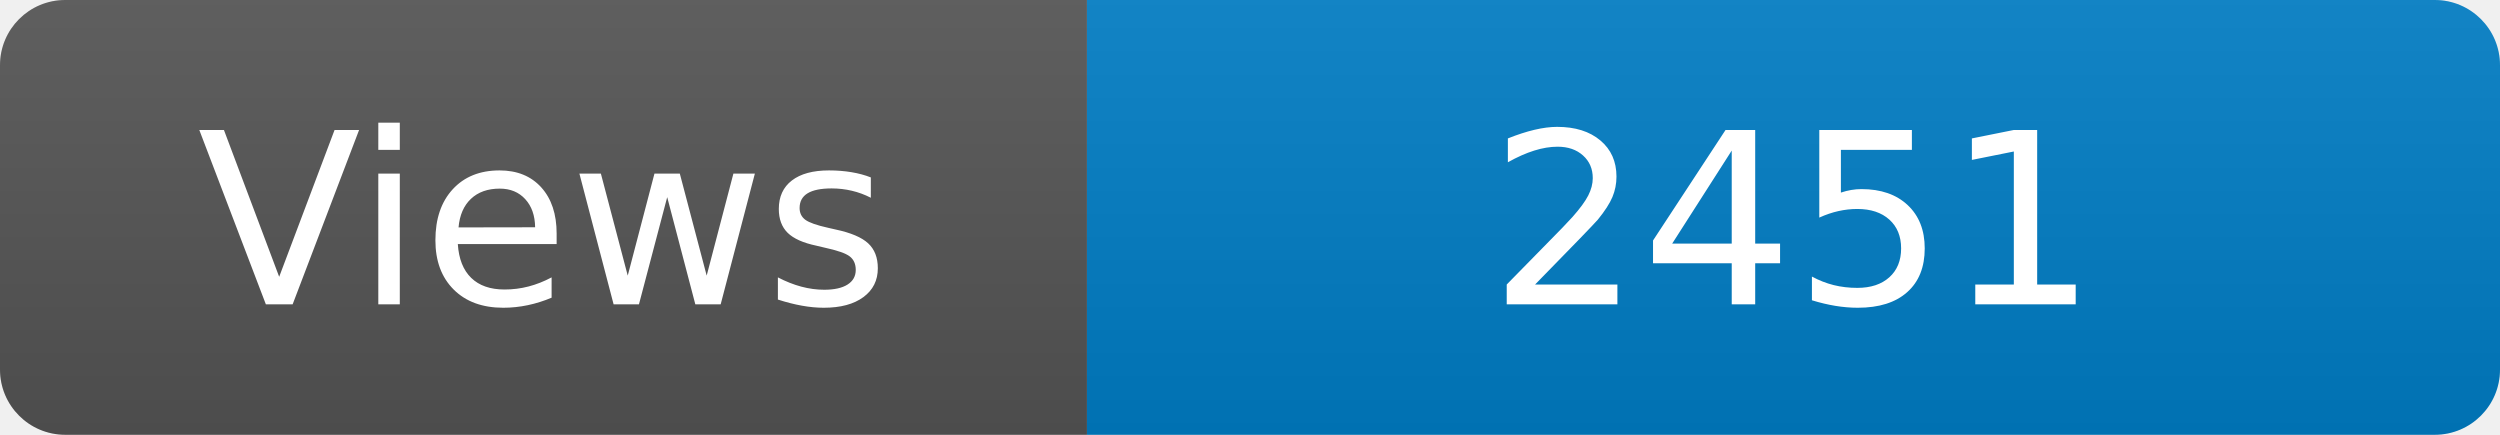
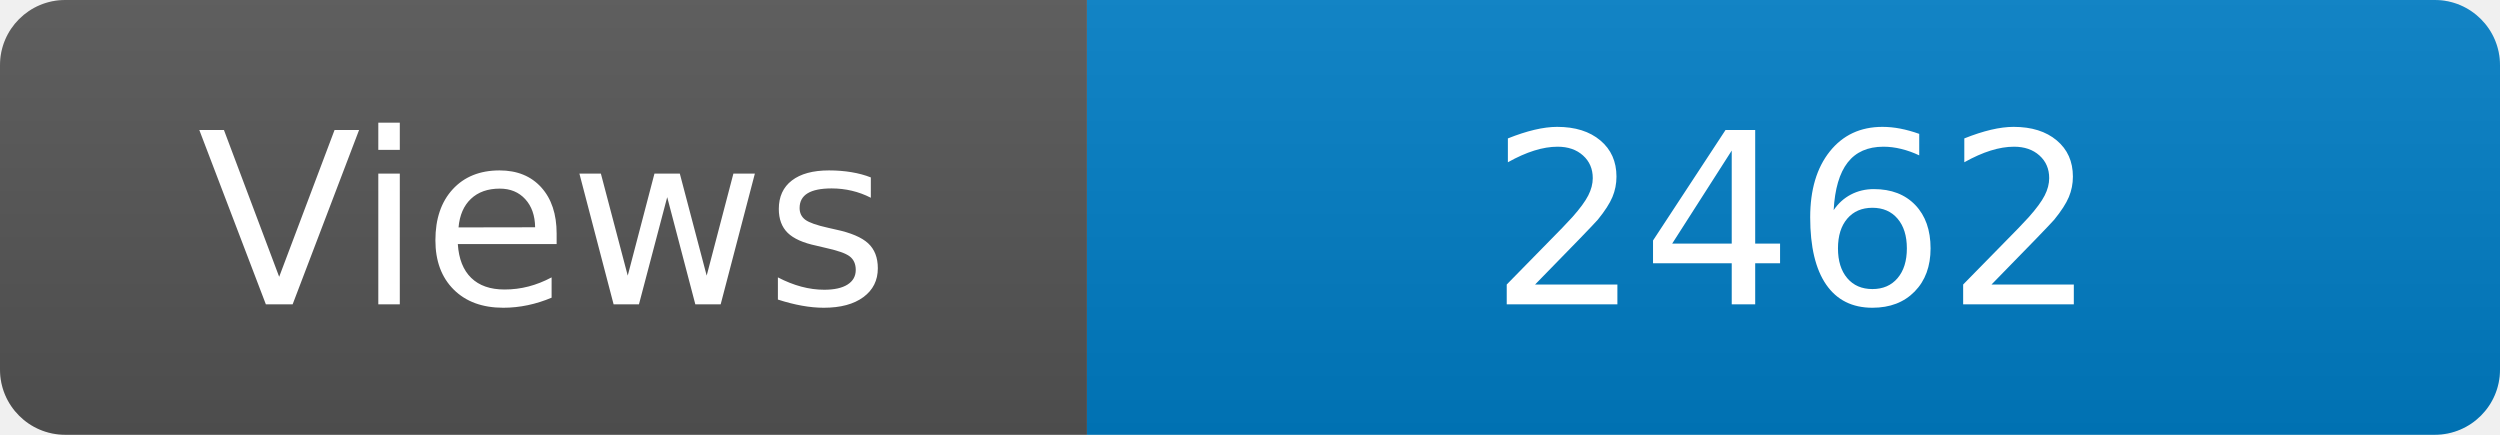
<svg xmlns="http://www.w3.org/2000/svg" width="115" height="20" role="img" aria-label="Maintained?: yes">
  <linearGradient id="s" x2="0" y2="100%">
    <stop offset="0" stop-color="#bbb" stop-opacity=".1" />
    <stop offset="1" stop-opacity=".1" />
  </linearGradient>
  <clipPath id="r">
    <rect width="115" height="20" rx="3" fill="#fff" />
  </clipPath>
  <g clip-path="url(#r)">
    <rect width="50" height="20" fill="#555" />
    <rect x="50" width="160" height="20" fill="#007ec6" />
    <rect width="115" height="20" fill="url(#s)" />
  </g>
  <g fill="#fff" text-anchor="middle" font-family="Verdana,Geneva,DejaVu Sans,sans-serif" font-size="110">
    <text x="250" y="140" transform="scale(.1)" fill="#fff">Views</text>
-     <text x="825" y="140" transform="scale(.1)" fill="#fff">2451</text>
+     <text x="825" y="140" transform="scale(.1)" fill="#fff">2462</text>
  </g>
</svg>
